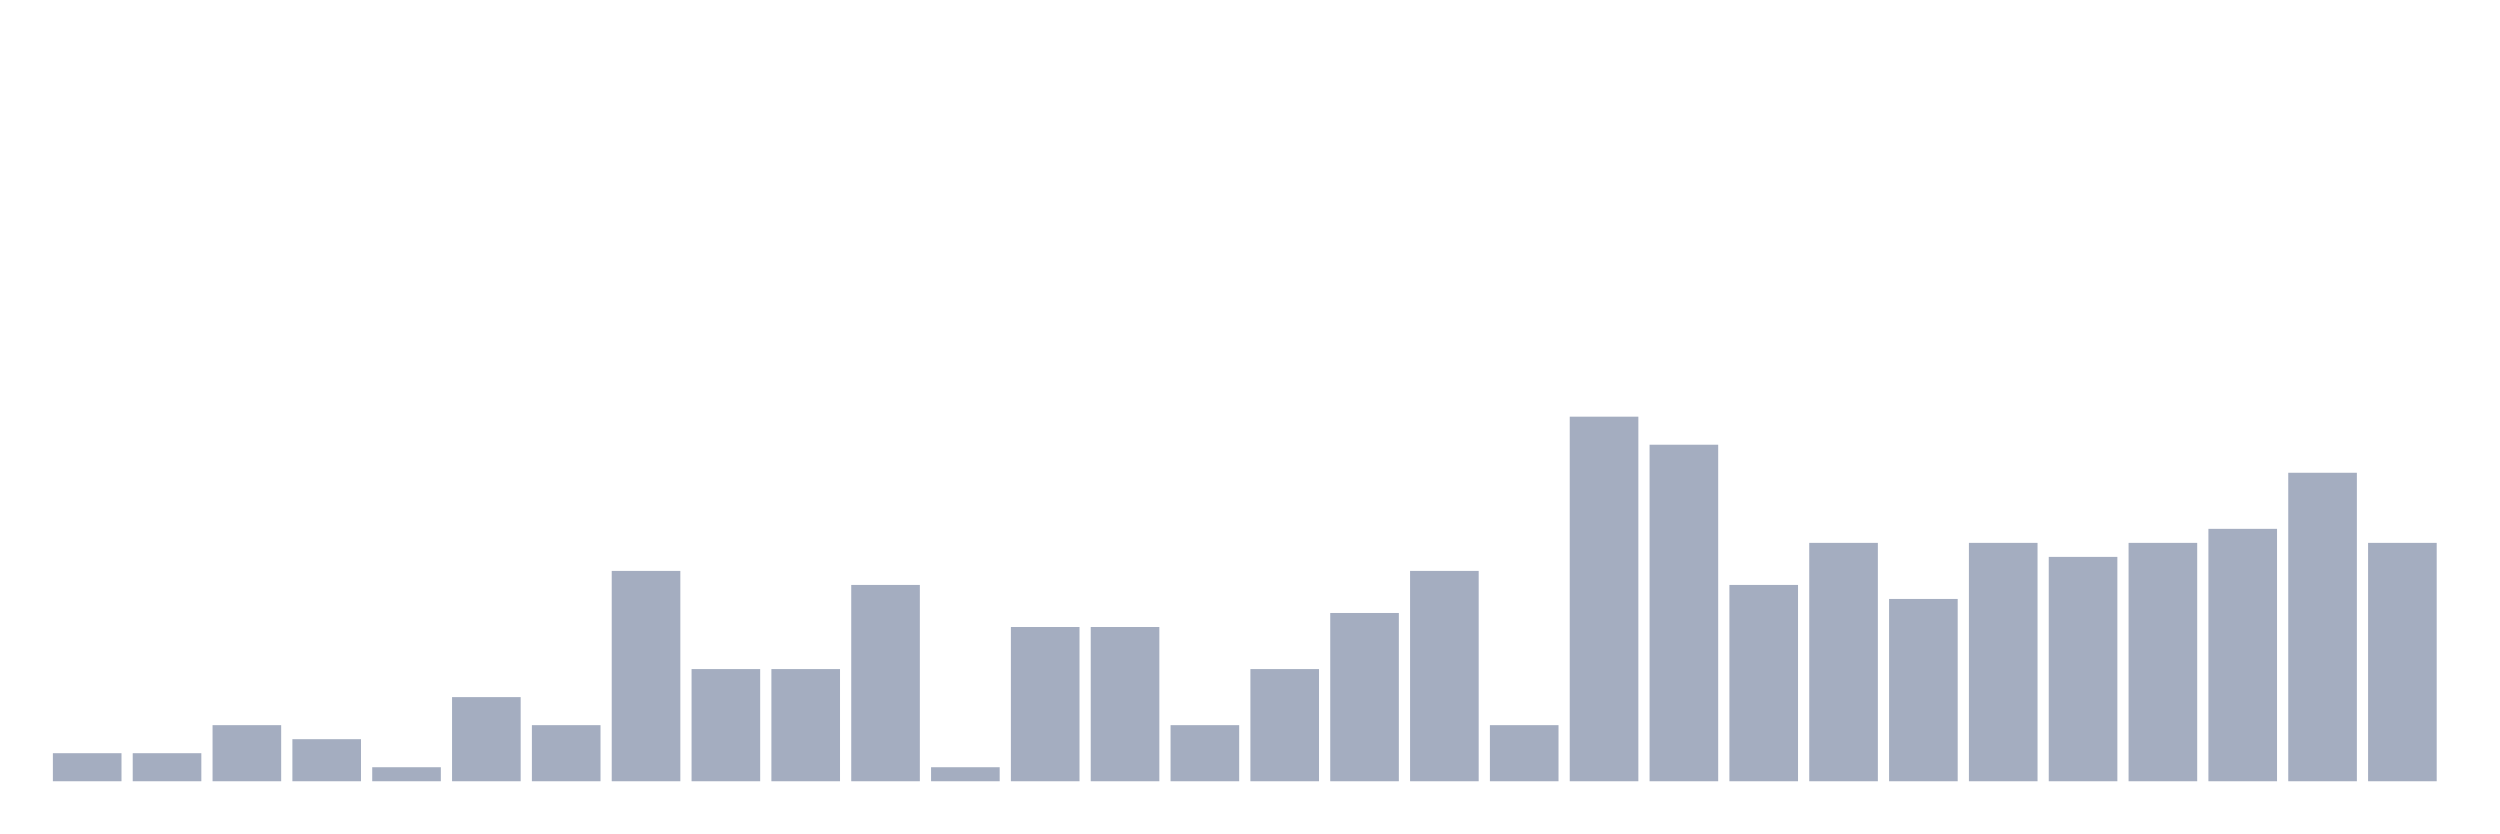
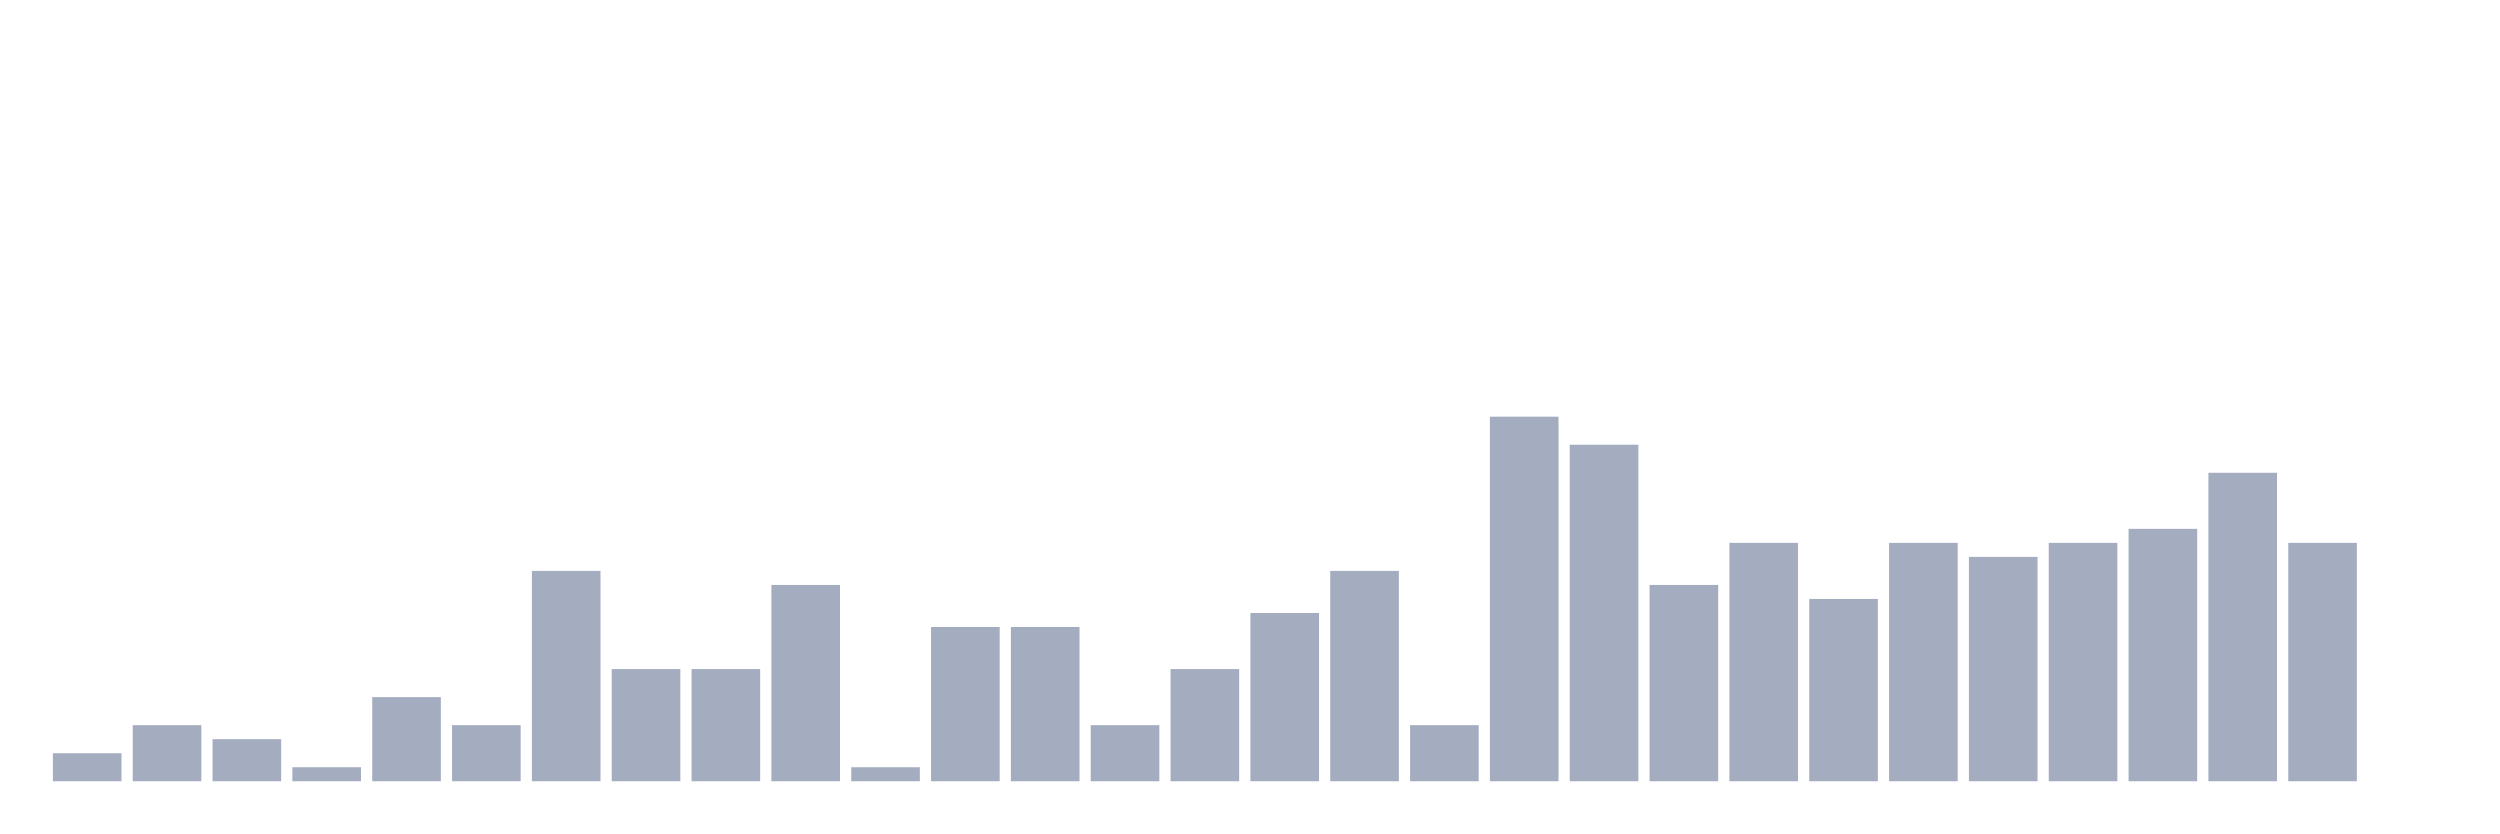
<svg xmlns="http://www.w3.org/2000/svg" viewBox="0 0 480 160">
  <g transform="translate(10,10)">
    <rect class="bar" x="0.153" width="13.175" y="134.615" height="5.385" fill="rgb(164,173,192)" />
-     <rect class="bar" x="15.482" width="13.175" y="134.615" height="5.385" fill="rgb(164,173,192)" />
-     <rect class="bar" x="30.81" width="13.175" y="129.231" height="10.769" fill="rgb(164,173,192)" />
-     <rect class="bar" x="46.138" width="13.175" y="131.923" height="8.077" fill="rgb(164,173,192)" />
-     <rect class="bar" x="61.466" width="13.175" y="137.308" height="2.692" fill="rgb(164,173,192)" />
-     <rect class="bar" x="76.794" width="13.175" y="123.846" height="16.154" fill="rgb(164,173,192)" />
-     <rect class="bar" x="92.123" width="13.175" y="129.231" height="10.769" fill="rgb(164,173,192)" />
-     <rect class="bar" x="107.451" width="13.175" y="99.615" height="40.385" fill="rgb(164,173,192)" />
+     <rect class="bar" x="15.482" width="13.175" y="129.231" height="10.769" fill="rgb(164,173,192)" />
+     <rect class="bar" x="30.81" width="13.175" y="131.923" height="8.077" fill="rgb(164,173,192)" />
+     <rect class="bar" x="46.138" width="13.175" y="137.308" height="2.692" fill="rgb(164,173,192)" />
+     <rect class="bar" x="61.466" width="13.175" y="123.846" height="16.154" fill="rgb(164,173,192)" />
+     <rect class="bar" x="76.794" width="13.175" y="129.231" height="10.769" fill="rgb(164,173,192)" />
+     <rect class="bar" x="92.123" width="13.175" y="99.615" height="40.385" fill="rgb(164,173,192)" />
+     <rect class="bar" x="107.451" width="13.175" y="118.462" height="21.538" fill="rgb(164,173,192)" />
    <rect class="bar" x="122.779" width="13.175" y="118.462" height="21.538" fill="rgb(164,173,192)" />
-     <rect class="bar" x="138.107" width="13.175" y="118.462" height="21.538" fill="rgb(164,173,192)" />
-     <rect class="bar" x="153.436" width="13.175" y="102.308" height="37.692" fill="rgb(164,173,192)" />
-     <rect class="bar" x="168.764" width="13.175" y="137.308" height="2.692" fill="rgb(164,173,192)" />
+     <rect class="bar" x="138.107" width="13.175" y="102.308" height="37.692" fill="rgb(164,173,192)" />
+     <rect class="bar" x="153.436" width="13.175" y="137.308" height="2.692" fill="rgb(164,173,192)" />
+     <rect class="bar" x="168.764" width="13.175" y="110.385" height="29.615" fill="rgb(164,173,192)" />
    <rect class="bar" x="184.092" width="13.175" y="110.385" height="29.615" fill="rgb(164,173,192)" />
-     <rect class="bar" x="199.42" width="13.175" y="110.385" height="29.615" fill="rgb(164,173,192)" />
-     <rect class="bar" x="214.748" width="13.175" y="129.231" height="10.769" fill="rgb(164,173,192)" />
-     <rect class="bar" x="230.077" width="13.175" y="118.462" height="21.538" fill="rgb(164,173,192)" />
-     <rect class="bar" x="245.405" width="13.175" y="107.692" height="32.308" fill="rgb(164,173,192)" />
-     <rect class="bar" x="260.733" width="13.175" y="99.615" height="40.385" fill="rgb(164,173,192)" />
-     <rect class="bar" x="276.061" width="13.175" y="129.231" height="10.769" fill="rgb(164,173,192)" />
-     <rect class="bar" x="291.39" width="13.175" y="70" height="70" fill="rgb(164,173,192)" />
-     <rect class="bar" x="306.718" width="13.175" y="75.385" height="64.615" fill="rgb(164,173,192)" />
-     <rect class="bar" x="322.046" width="13.175" y="102.308" height="37.692" fill="rgb(164,173,192)" />
-     <rect class="bar" x="337.374" width="13.175" y="94.231" height="45.769" fill="rgb(164,173,192)" />
-     <rect class="bar" x="352.702" width="13.175" y="105" height="35" fill="rgb(164,173,192)" />
-     <rect class="bar" x="368.031" width="13.175" y="94.231" height="45.769" fill="rgb(164,173,192)" />
-     <rect class="bar" x="383.359" width="13.175" y="96.923" height="43.077" fill="rgb(164,173,192)" />
-     <rect class="bar" x="398.687" width="13.175" y="94.231" height="45.769" fill="rgb(164,173,192)" />
-     <rect class="bar" x="414.015" width="13.175" y="91.538" height="48.462" fill="rgb(164,173,192)" />
-     <rect class="bar" x="429.344" width="13.175" y="80.769" height="59.231" fill="rgb(164,173,192)" />
-     <rect class="bar" x="444.672" width="13.175" y="94.231" height="45.769" fill="rgb(164,173,192)" />
+     <rect class="bar" x="199.42" width="13.175" y="129.231" height="10.769" fill="rgb(164,173,192)" />
+     <rect class="bar" x="214.748" width="13.175" y="118.462" height="21.538" fill="rgb(164,173,192)" />
+     <rect class="bar" x="230.077" width="13.175" y="107.692" height="32.308" fill="rgb(164,173,192)" />
+     <rect class="bar" x="245.405" width="13.175" y="99.615" height="40.385" fill="rgb(164,173,192)" />
+     <rect class="bar" x="260.733" width="13.175" y="129.231" height="10.769" fill="rgb(164,173,192)" />
+     <rect class="bar" x="276.061" width="13.175" y="70" height="70" fill="rgb(164,173,192)" />
+     <rect class="bar" x="291.39" width="13.175" y="75.385" height="64.615" fill="rgb(164,173,192)" />
+     <rect class="bar" x="306.718" width="13.175" y="102.308" height="37.692" fill="rgb(164,173,192)" />
+     <rect class="bar" x="322.046" width="13.175" y="94.231" height="45.769" fill="rgb(164,173,192)" />
+     <rect class="bar" x="337.374" width="13.175" y="105" height="35" fill="rgb(164,173,192)" />
+     <rect class="bar" x="352.702" width="13.175" y="94.231" height="45.769" fill="rgb(164,173,192)" />
+     <rect class="bar" x="368.031" width="13.175" y="96.923" height="43.077" fill="rgb(164,173,192)" />
+     <rect class="bar" x="383.359" width="13.175" y="94.231" height="45.769" fill="rgb(164,173,192)" />
+     <rect class="bar" x="398.687" width="13.175" y="91.538" height="48.462" fill="rgb(164,173,192)" />
+     <rect class="bar" x="414.015" width="13.175" y="80.769" height="59.231" fill="rgb(164,173,192)" />
+     <rect class="bar" x="429.344" width="13.175" y="94.231" height="45.769" fill="rgb(164,173,192)" />
+     <rect class="bar" x="444.672" width="13.175" y="140" height="0" fill="rgb(164,173,192)" />
  </g>
</svg>
